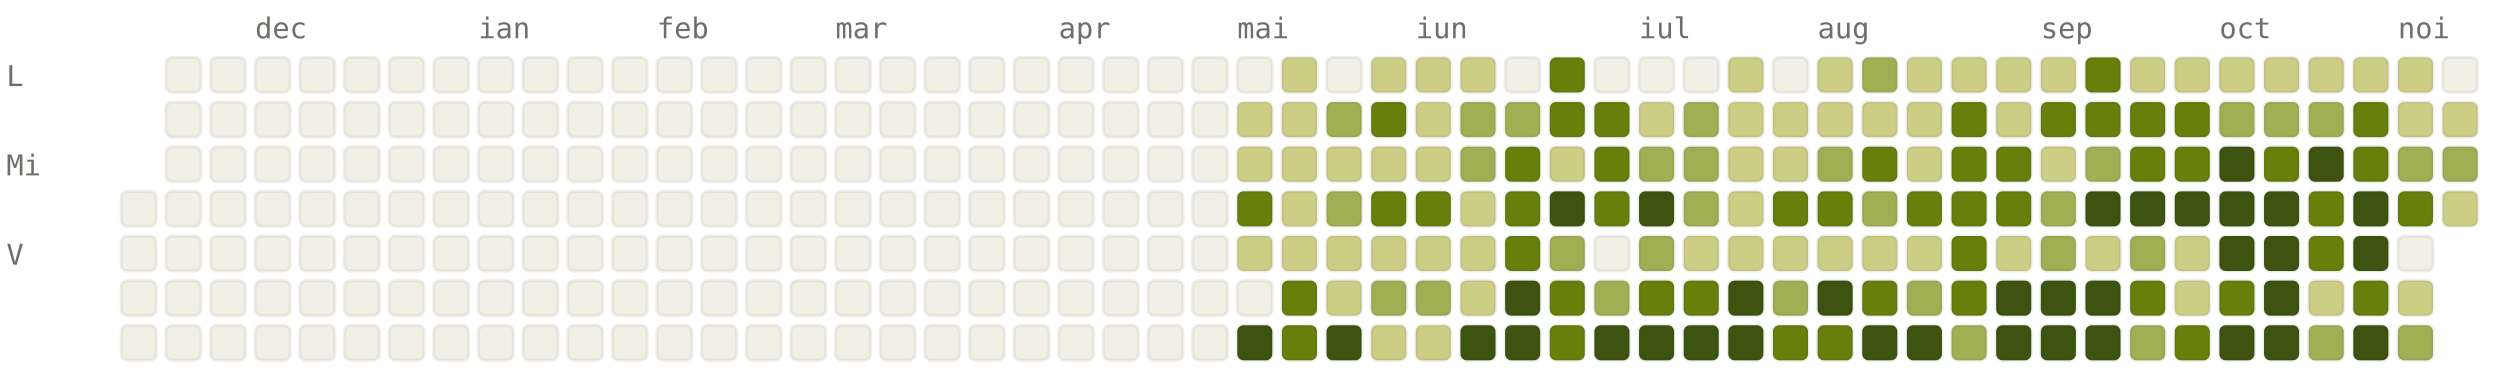
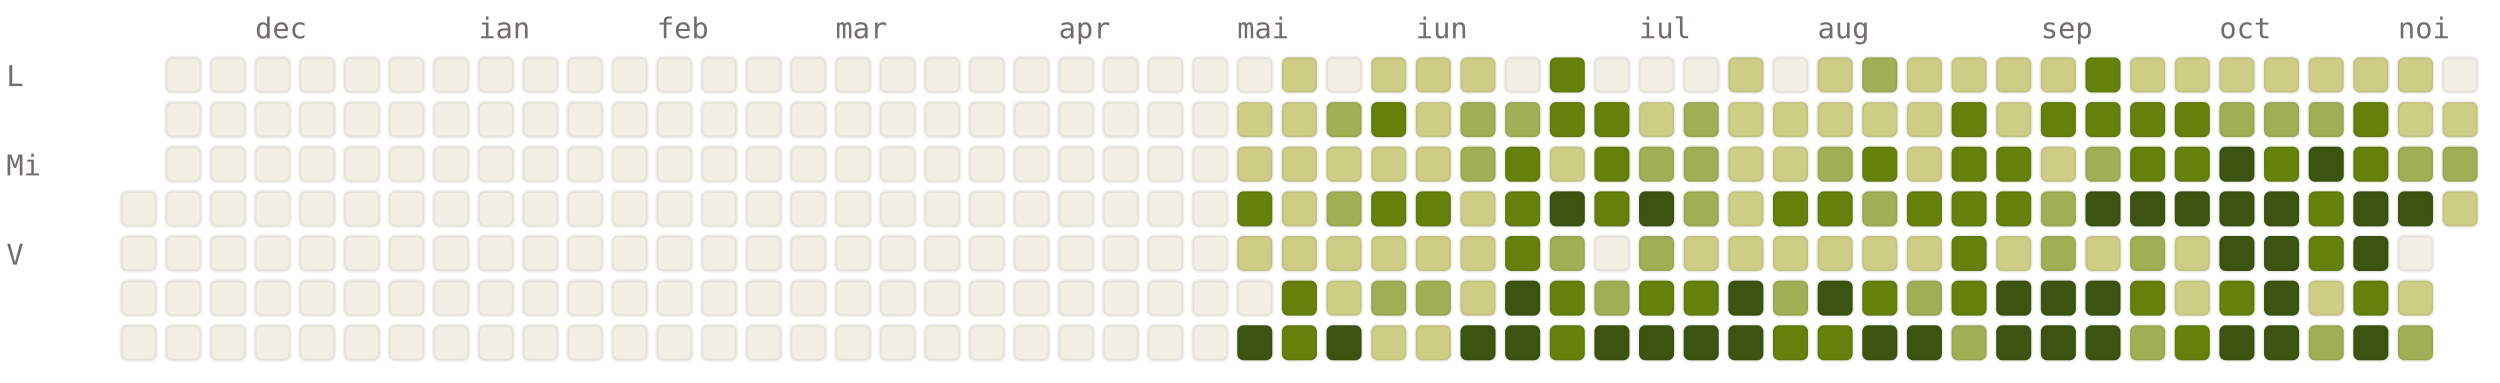
<svg xmlns="http://www.w3.org/2000/svg" viewBox="0 0 784 120" width="784" height="120" font-family="ui-monospace, SFMono-Regular, Menlo, monospace" font-size="9">
  <style>.l0{fill:#F2F0E5;stroke:rgba(0,0,0,0.06)}.l1{fill:#CDCD86;stroke:rgba(0,0,0,0.06)}.l2{fill:#A0AF54;stroke:rgba(0,0,0,0.06)}.l3{fill:#66800B;stroke:rgba(0,0,0,0.06)}.l4{fill:#3D5410;stroke:rgba(0,0,0,0.06)}.lbl{fill:#6F6E69}@media (prefers-color-scheme: dark){.l0{fill:#1C1B1A;stroke:rgba(255,255,255,0.04)}.l1{fill:#2A3D11;stroke:rgba(255,255,255,0.04)}.l2{fill:#4D6B0E;stroke:rgba(255,255,255,0.04)}.l3{fill:#879A39;stroke:rgba(255,255,255,0.04)}.l4{fill:#CDCD86;stroke:rgba(255,255,255,0.04)}.lbl{fill:#878580}}</style>
  <text x="80" y="12" class="lbl">dec</text>
  <text x="150" y="12" class="lbl">ian</text>
  <text x="206" y="12" class="lbl">feb</text>
  <text x="262" y="12" class="lbl">mar</text>
  <text x="332" y="12" class="lbl">apr</text>
  <text x="388" y="12" class="lbl">mai</text>
  <text x="444" y="12" class="lbl">iun</text>
  <text x="514" y="12" class="lbl">iul</text>
  <text x="570" y="12" class="lbl">aug</text>
  <text x="640" y="12" class="lbl">sep</text>
  <text x="696" y="12" class="lbl">oct</text>
  <text x="752" y="12" class="lbl">noi</text>
  <text x="2" y="27" class="lbl">L</text>
  <text x="2" y="55" class="lbl">Mi</text>
  <text x="2" y="83" class="lbl">V</text>
  <rect x="38" y="60" width="11" height="11" rx="2" ry="2" class="l0" />
  <rect x="38" y="74" width="11" height="11" rx="2" ry="2" class="l0" />
  <rect x="38" y="88" width="11" height="11" rx="2" ry="2" class="l0" />
  <rect x="38" y="102" width="11" height="11" rx="2" ry="2" class="l0" />
  <rect x="52" y="18" width="11" height="11" rx="2" ry="2" class="l0" />
  <rect x="52" y="32" width="11" height="11" rx="2" ry="2" class="l0" />
  <rect x="52" y="46" width="11" height="11" rx="2" ry="2" class="l0" />
  <rect x="52" y="60" width="11" height="11" rx="2" ry="2" class="l0" />
  <rect x="52" y="74" width="11" height="11" rx="2" ry="2" class="l0" />
  <rect x="52" y="88" width="11" height="11" rx="2" ry="2" class="l0" />
  <rect x="52" y="102" width="11" height="11" rx="2" ry="2" class="l0" />
  <rect x="66" y="18" width="11" height="11" rx="2" ry="2" class="l0" />
  <rect x="66" y="32" width="11" height="11" rx="2" ry="2" class="l0" />
  <rect x="66" y="46" width="11" height="11" rx="2" ry="2" class="l0" />
  <rect x="66" y="60" width="11" height="11" rx="2" ry="2" class="l0" />
  <rect x="66" y="74" width="11" height="11" rx="2" ry="2" class="l0" />
  <rect x="66" y="88" width="11" height="11" rx="2" ry="2" class="l0" />
  <rect x="66" y="102" width="11" height="11" rx="2" ry="2" class="l0" />
  <rect x="80" y="18" width="11" height="11" rx="2" ry="2" class="l0" />
  <rect x="80" y="32" width="11" height="11" rx="2" ry="2" class="l0" />
  <rect x="80" y="46" width="11" height="11" rx="2" ry="2" class="l0" />
  <rect x="80" y="60" width="11" height="11" rx="2" ry="2" class="l0" />
  <rect x="80" y="74" width="11" height="11" rx="2" ry="2" class="l0" />
  <rect x="80" y="88" width="11" height="11" rx="2" ry="2" class="l0" />
  <rect x="80" y="102" width="11" height="11" rx="2" ry="2" class="l0" />
  <rect x="94" y="18" width="11" height="11" rx="2" ry="2" class="l0" />
  <rect x="94" y="32" width="11" height="11" rx="2" ry="2" class="l0" />
  <rect x="94" y="46" width="11" height="11" rx="2" ry="2" class="l0" />
  <rect x="94" y="60" width="11" height="11" rx="2" ry="2" class="l0" />
  <rect x="94" y="74" width="11" height="11" rx="2" ry="2" class="l0" />
  <rect x="94" y="88" width="11" height="11" rx="2" ry="2" class="l0" />
  <rect x="94" y="102" width="11" height="11" rx="2" ry="2" class="l0" />
  <rect x="108" y="18" width="11" height="11" rx="2" ry="2" class="l0" />
  <rect x="108" y="32" width="11" height="11" rx="2" ry="2" class="l0" />
  <rect x="108" y="46" width="11" height="11" rx="2" ry="2" class="l0" />
  <rect x="108" y="60" width="11" height="11" rx="2" ry="2" class="l0" />
  <rect x="108" y="74" width="11" height="11" rx="2" ry="2" class="l0" />
  <rect x="108" y="88" width="11" height="11" rx="2" ry="2" class="l0" />
  <rect x="108" y="102" width="11" height="11" rx="2" ry="2" class="l0" />
  <rect x="122" y="18" width="11" height="11" rx="2" ry="2" class="l0" />
  <rect x="122" y="32" width="11" height="11" rx="2" ry="2" class="l0" />
  <rect x="122" y="46" width="11" height="11" rx="2" ry="2" class="l0" />
  <rect x="122" y="60" width="11" height="11" rx="2" ry="2" class="l0" />
  <rect x="122" y="74" width="11" height="11" rx="2" ry="2" class="l0" />
  <rect x="122" y="88" width="11" height="11" rx="2" ry="2" class="l0" />
  <rect x="122" y="102" width="11" height="11" rx="2" ry="2" class="l0" />
  <rect x="136" y="18" width="11" height="11" rx="2" ry="2" class="l0" />
  <rect x="136" y="32" width="11" height="11" rx="2" ry="2" class="l0" />
  <rect x="136" y="46" width="11" height="11" rx="2" ry="2" class="l0" />
  <rect x="136" y="60" width="11" height="11" rx="2" ry="2" class="l0" />
  <rect x="136" y="74" width="11" height="11" rx="2" ry="2" class="l0" />
  <rect x="136" y="88" width="11" height="11" rx="2" ry="2" class="l0" />
  <rect x="136" y="102" width="11" height="11" rx="2" ry="2" class="l0" />
  <rect x="150" y="18" width="11" height="11" rx="2" ry="2" class="l0" />
  <rect x="150" y="32" width="11" height="11" rx="2" ry="2" class="l0" />
  <rect x="150" y="46" width="11" height="11" rx="2" ry="2" class="l0" />
  <rect x="150" y="60" width="11" height="11" rx="2" ry="2" class="l0" />
  <rect x="150" y="74" width="11" height="11" rx="2" ry="2" class="l0" />
  <rect x="150" y="88" width="11" height="11" rx="2" ry="2" class="l0" />
  <rect x="150" y="102" width="11" height="11" rx="2" ry="2" class="l0" />
  <rect x="164" y="18" width="11" height="11" rx="2" ry="2" class="l0" />
  <rect x="164" y="32" width="11" height="11" rx="2" ry="2" class="l0" />
  <rect x="164" y="46" width="11" height="11" rx="2" ry="2" class="l0" />
  <rect x="164" y="60" width="11" height="11" rx="2" ry="2" class="l0" />
  <rect x="164" y="74" width="11" height="11" rx="2" ry="2" class="l0" />
  <rect x="164" y="88" width="11" height="11" rx="2" ry="2" class="l0" />
  <rect x="164" y="102" width="11" height="11" rx="2" ry="2" class="l0" />
  <rect x="178" y="18" width="11" height="11" rx="2" ry="2" class="l0" />
  <rect x="178" y="32" width="11" height="11" rx="2" ry="2" class="l0" />
  <rect x="178" y="46" width="11" height="11" rx="2" ry="2" class="l0" />
  <rect x="178" y="60" width="11" height="11" rx="2" ry="2" class="l0" />
  <rect x="178" y="74" width="11" height="11" rx="2" ry="2" class="l0" />
  <rect x="178" y="88" width="11" height="11" rx="2" ry="2" class="l0" />
  <rect x="178" y="102" width="11" height="11" rx="2" ry="2" class="l0" />
  <rect x="192" y="18" width="11" height="11" rx="2" ry="2" class="l0" />
  <rect x="192" y="32" width="11" height="11" rx="2" ry="2" class="l0" />
  <rect x="192" y="46" width="11" height="11" rx="2" ry="2" class="l0" />
  <rect x="192" y="60" width="11" height="11" rx="2" ry="2" class="l0" />
  <rect x="192" y="74" width="11" height="11" rx="2" ry="2" class="l0" />
  <rect x="192" y="88" width="11" height="11" rx="2" ry="2" class="l0" />
  <rect x="192" y="102" width="11" height="11" rx="2" ry="2" class="l0" />
  <rect x="206" y="18" width="11" height="11" rx="2" ry="2" class="l0" />
  <rect x="206" y="32" width="11" height="11" rx="2" ry="2" class="l0" />
  <rect x="206" y="46" width="11" height="11" rx="2" ry="2" class="l0" />
  <rect x="206" y="60" width="11" height="11" rx="2" ry="2" class="l0" />
  <rect x="206" y="74" width="11" height="11" rx="2" ry="2" class="l0" />
  <rect x="206" y="88" width="11" height="11" rx="2" ry="2" class="l0" />
  <rect x="206" y="102" width="11" height="11" rx="2" ry="2" class="l0" />
  <rect x="220" y="18" width="11" height="11" rx="2" ry="2" class="l0" />
  <rect x="220" y="32" width="11" height="11" rx="2" ry="2" class="l0" />
  <rect x="220" y="46" width="11" height="11" rx="2" ry="2" class="l0" />
  <rect x="220" y="60" width="11" height="11" rx="2" ry="2" class="l0" />
  <rect x="220" y="74" width="11" height="11" rx="2" ry="2" class="l0" />
  <rect x="220" y="88" width="11" height="11" rx="2" ry="2" class="l0" />
  <rect x="220" y="102" width="11" height="11" rx="2" ry="2" class="l0" />
  <rect x="234" y="18" width="11" height="11" rx="2" ry="2" class="l0" />
  <rect x="234" y="32" width="11" height="11" rx="2" ry="2" class="l0" />
  <rect x="234" y="46" width="11" height="11" rx="2" ry="2" class="l0" />
  <rect x="234" y="60" width="11" height="11" rx="2" ry="2" class="l0" />
  <rect x="234" y="74" width="11" height="11" rx="2" ry="2" class="l0" />
  <rect x="234" y="88" width="11" height="11" rx="2" ry="2" class="l0" />
  <rect x="234" y="102" width="11" height="11" rx="2" ry="2" class="l0" />
  <rect x="248" y="18" width="11" height="11" rx="2" ry="2" class="l0" />
  <rect x="248" y="32" width="11" height="11" rx="2" ry="2" class="l0" />
  <rect x="248" y="46" width="11" height="11" rx="2" ry="2" class="l0" />
  <rect x="248" y="60" width="11" height="11" rx="2" ry="2" class="l0" />
  <rect x="248" y="74" width="11" height="11" rx="2" ry="2" class="l0" />
  <rect x="248" y="88" width="11" height="11" rx="2" ry="2" class="l0" />
  <rect x="248" y="102" width="11" height="11" rx="2" ry="2" class="l0" />
  <rect x="262" y="18" width="11" height="11" rx="2" ry="2" class="l0" />
  <rect x="262" y="32" width="11" height="11" rx="2" ry="2" class="l0" />
  <rect x="262" y="46" width="11" height="11" rx="2" ry="2" class="l0" />
  <rect x="262" y="60" width="11" height="11" rx="2" ry="2" class="l0" />
  <rect x="262" y="74" width="11" height="11" rx="2" ry="2" class="l0" />
  <rect x="262" y="88" width="11" height="11" rx="2" ry="2" class="l0" />
  <rect x="262" y="102" width="11" height="11" rx="2" ry="2" class="l0" />
  <rect x="276" y="18" width="11" height="11" rx="2" ry="2" class="l0" />
  <rect x="276" y="32" width="11" height="11" rx="2" ry="2" class="l0" />
  <rect x="276" y="46" width="11" height="11" rx="2" ry="2" class="l0" />
  <rect x="276" y="60" width="11" height="11" rx="2" ry="2" class="l0" />
  <rect x="276" y="74" width="11" height="11" rx="2" ry="2" class="l0" />
  <rect x="276" y="88" width="11" height="11" rx="2" ry="2" class="l0" />
  <rect x="276" y="102" width="11" height="11" rx="2" ry="2" class="l0" />
  <rect x="290" y="18" width="11" height="11" rx="2" ry="2" class="l0" />
  <rect x="290" y="32" width="11" height="11" rx="2" ry="2" class="l0" />
  <rect x="290" y="46" width="11" height="11" rx="2" ry="2" class="l0" />
  <rect x="290" y="60" width="11" height="11" rx="2" ry="2" class="l0" />
  <rect x="290" y="74" width="11" height="11" rx="2" ry="2" class="l0" />
  <rect x="290" y="88" width="11" height="11" rx="2" ry="2" class="l0" />
  <rect x="290" y="102" width="11" height="11" rx="2" ry="2" class="l0" />
  <rect x="304" y="18" width="11" height="11" rx="2" ry="2" class="l0" />
  <rect x="304" y="32" width="11" height="11" rx="2" ry="2" class="l0" />
  <rect x="304" y="46" width="11" height="11" rx="2" ry="2" class="l0" />
  <rect x="304" y="60" width="11" height="11" rx="2" ry="2" class="l0" />
  <rect x="304" y="74" width="11" height="11" rx="2" ry="2" class="l0" />
  <rect x="304" y="88" width="11" height="11" rx="2" ry="2" class="l0" />
  <rect x="304" y="102" width="11" height="11" rx="2" ry="2" class="l0" />
  <rect x="318" y="18" width="11" height="11" rx="2" ry="2" class="l0" />
  <rect x="318" y="32" width="11" height="11" rx="2" ry="2" class="l0" />
  <rect x="318" y="46" width="11" height="11" rx="2" ry="2" class="l0" />
  <rect x="318" y="60" width="11" height="11" rx="2" ry="2" class="l0" />
  <rect x="318" y="74" width="11" height="11" rx="2" ry="2" class="l0" />
  <rect x="318" y="88" width="11" height="11" rx="2" ry="2" class="l0" />
  <rect x="318" y="102" width="11" height="11" rx="2" ry="2" class="l0" />
  <rect x="332" y="18" width="11" height="11" rx="2" ry="2" class="l0" />
  <rect x="332" y="32" width="11" height="11" rx="2" ry="2" class="l0" />
  <rect x="332" y="46" width="11" height="11" rx="2" ry="2" class="l0" />
  <rect x="332" y="60" width="11" height="11" rx="2" ry="2" class="l0" />
  <rect x="332" y="74" width="11" height="11" rx="2" ry="2" class="l0" />
  <rect x="332" y="88" width="11" height="11" rx="2" ry="2" class="l0" />
  <rect x="332" y="102" width="11" height="11" rx="2" ry="2" class="l0" />
  <rect x="346" y="18" width="11" height="11" rx="2" ry="2" class="l0" />
  <rect x="346" y="32" width="11" height="11" rx="2" ry="2" class="l0" />
  <rect x="346" y="46" width="11" height="11" rx="2" ry="2" class="l0" />
  <rect x="346" y="60" width="11" height="11" rx="2" ry="2" class="l0" />
  <rect x="346" y="74" width="11" height="11" rx="2" ry="2" class="l0" />
  <rect x="346" y="88" width="11" height="11" rx="2" ry="2" class="l0" />
  <rect x="346" y="102" width="11" height="11" rx="2" ry="2" class="l0" />
  <rect x="360" y="18" width="11" height="11" rx="2" ry="2" class="l0" />
  <rect x="360" y="32" width="11" height="11" rx="2" ry="2" class="l0" />
  <rect x="360" y="46" width="11" height="11" rx="2" ry="2" class="l0" />
  <rect x="360" y="60" width="11" height="11" rx="2" ry="2" class="l0" />
  <rect x="360" y="74" width="11" height="11" rx="2" ry="2" class="l0" />
  <rect x="360" y="88" width="11" height="11" rx="2" ry="2" class="l0" />
  <rect x="360" y="102" width="11" height="11" rx="2" ry="2" class="l0" />
  <rect x="374" y="18" width="11" height="11" rx="2" ry="2" class="l0" />
  <rect x="374" y="32" width="11" height="11" rx="2" ry="2" class="l0" />
  <rect x="374" y="46" width="11" height="11" rx="2" ry="2" class="l0" />
  <rect x="374" y="60" width="11" height="11" rx="2" ry="2" class="l0" />
  <rect x="374" y="74" width="11" height="11" rx="2" ry="2" class="l0" />
  <rect x="374" y="88" width="11" height="11" rx="2" ry="2" class="l0" />
  <rect x="374" y="102" width="11" height="11" rx="2" ry="2" class="l0" />
  <rect x="388" y="18" width="11" height="11" rx="2" ry="2" class="l0" />
  <rect x="388" y="32" width="11" height="11" rx="2" ry="2" class="l1" />
  <rect x="388" y="46" width="11" height="11" rx="2" ry="2" class="l1" />
  <rect x="388" y="60" width="11" height="11" rx="2" ry="2" class="l3" />
  <rect x="388" y="74" width="11" height="11" rx="2" ry="2" class="l1" />
  <rect x="388" y="88" width="11" height="11" rx="2" ry="2" class="l0" />
  <rect x="388" y="102" width="11" height="11" rx="2" ry="2" class="l4" />
  <rect x="402" y="18" width="11" height="11" rx="2" ry="2" class="l1" />
  <rect x="402" y="32" width="11" height="11" rx="2" ry="2" class="l1" />
  <rect x="402" y="46" width="11" height="11" rx="2" ry="2" class="l1" />
  <rect x="402" y="60" width="11" height="11" rx="2" ry="2" class="l1" />
  <rect x="402" y="74" width="11" height="11" rx="2" ry="2" class="l1" />
  <rect x="402" y="88" width="11" height="11" rx="2" ry="2" class="l3" />
  <rect x="402" y="102" width="11" height="11" rx="2" ry="2" class="l3" />
  <rect x="416" y="18" width="11" height="11" rx="2" ry="2" class="l0" />
  <rect x="416" y="32" width="11" height="11" rx="2" ry="2" class="l2" />
  <rect x="416" y="46" width="11" height="11" rx="2" ry="2" class="l1" />
  <rect x="416" y="60" width="11" height="11" rx="2" ry="2" class="l2" />
  <rect x="416" y="74" width="11" height="11" rx="2" ry="2" class="l1" />
  <rect x="416" y="88" width="11" height="11" rx="2" ry="2" class="l1" />
  <rect x="416" y="102" width="11" height="11" rx="2" ry="2" class="l4" />
  <rect x="430" y="18" width="11" height="11" rx="2" ry="2" class="l1" />
  <rect x="430" y="32" width="11" height="11" rx="2" ry="2" class="l3" />
  <rect x="430" y="46" width="11" height="11" rx="2" ry="2" class="l1" />
  <rect x="430" y="60" width="11" height="11" rx="2" ry="2" class="l3" />
  <rect x="430" y="74" width="11" height="11" rx="2" ry="2" class="l1" />
  <rect x="430" y="88" width="11" height="11" rx="2" ry="2" class="l2" />
  <rect x="430" y="102" width="11" height="11" rx="2" ry="2" class="l1" />
  <rect x="444" y="18" width="11" height="11" rx="2" ry="2" class="l1" />
  <rect x="444" y="32" width="11" height="11" rx="2" ry="2" class="l1" />
  <rect x="444" y="46" width="11" height="11" rx="2" ry="2" class="l1" />
  <rect x="444" y="60" width="11" height="11" rx="2" ry="2" class="l3" />
  <rect x="444" y="74" width="11" height="11" rx="2" ry="2" class="l1" />
  <rect x="444" y="88" width="11" height="11" rx="2" ry="2" class="l2" />
  <rect x="444" y="102" width="11" height="11" rx="2" ry="2" class="l1" />
  <rect x="458" y="18" width="11" height="11" rx="2" ry="2" class="l1" />
  <rect x="458" y="32" width="11" height="11" rx="2" ry="2" class="l2" />
  <rect x="458" y="46" width="11" height="11" rx="2" ry="2" class="l2" />
  <rect x="458" y="60" width="11" height="11" rx="2" ry="2" class="l1" />
  <rect x="458" y="74" width="11" height="11" rx="2" ry="2" class="l1" />
  <rect x="458" y="88" width="11" height="11" rx="2" ry="2" class="l1" />
  <rect x="458" y="102" width="11" height="11" rx="2" ry="2" class="l4" />
  <rect x="472" y="18" width="11" height="11" rx="2" ry="2" class="l0" />
  <rect x="472" y="32" width="11" height="11" rx="2" ry="2" class="l2" />
  <rect x="472" y="46" width="11" height="11" rx="2" ry="2" class="l3" />
  <rect x="472" y="60" width="11" height="11" rx="2" ry="2" class="l3" />
  <rect x="472" y="74" width="11" height="11" rx="2" ry="2" class="l3" />
  <rect x="472" y="88" width="11" height="11" rx="2" ry="2" class="l4" />
  <rect x="472" y="102" width="11" height="11" rx="2" ry="2" class="l4" />
  <rect x="486" y="18" width="11" height="11" rx="2" ry="2" class="l3" />
  <rect x="486" y="32" width="11" height="11" rx="2" ry="2" class="l3" />
  <rect x="486" y="46" width="11" height="11" rx="2" ry="2" class="l1" />
  <rect x="486" y="60" width="11" height="11" rx="2" ry="2" class="l4" />
  <rect x="486" y="74" width="11" height="11" rx="2" ry="2" class="l2" />
  <rect x="486" y="88" width="11" height="11" rx="2" ry="2" class="l3" />
  <rect x="486" y="102" width="11" height="11" rx="2" ry="2" class="l3" />
  <rect x="500" y="18" width="11" height="11" rx="2" ry="2" class="l0" />
  <rect x="500" y="32" width="11" height="11" rx="2" ry="2" class="l3" />
  <rect x="500" y="46" width="11" height="11" rx="2" ry="2" class="l3" />
  <rect x="500" y="60" width="11" height="11" rx="2" ry="2" class="l3" />
  <rect x="500" y="74" width="11" height="11" rx="2" ry="2" class="l0" />
  <rect x="500" y="88" width="11" height="11" rx="2" ry="2" class="l2" />
  <rect x="500" y="102" width="11" height="11" rx="2" ry="2" class="l4" />
  <rect x="514" y="18" width="11" height="11" rx="2" ry="2" class="l0" />
  <rect x="514" y="32" width="11" height="11" rx="2" ry="2" class="l1" />
  <rect x="514" y="46" width="11" height="11" rx="2" ry="2" class="l2" />
  <rect x="514" y="60" width="11" height="11" rx="2" ry="2" class="l4" />
  <rect x="514" y="74" width="11" height="11" rx="2" ry="2" class="l2" />
  <rect x="514" y="88" width="11" height="11" rx="2" ry="2" class="l3" />
  <rect x="514" y="102" width="11" height="11" rx="2" ry="2" class="l4" />
  <rect x="528" y="18" width="11" height="11" rx="2" ry="2" class="l0" />
  <rect x="528" y="32" width="11" height="11" rx="2" ry="2" class="l2" />
  <rect x="528" y="46" width="11" height="11" rx="2" ry="2" class="l2" />
  <rect x="528" y="60" width="11" height="11" rx="2" ry="2" class="l2" />
  <rect x="528" y="74" width="11" height="11" rx="2" ry="2" class="l1" />
  <rect x="528" y="88" width="11" height="11" rx="2" ry="2" class="l3" />
  <rect x="528" y="102" width="11" height="11" rx="2" ry="2" class="l4" />
  <rect x="542" y="18" width="11" height="11" rx="2" ry="2" class="l1" />
  <rect x="542" y="32" width="11" height="11" rx="2" ry="2" class="l1" />
  <rect x="542" y="46" width="11" height="11" rx="2" ry="2" class="l1" />
  <rect x="542" y="60" width="11" height="11" rx="2" ry="2" class="l1" />
  <rect x="542" y="74" width="11" height="11" rx="2" ry="2" class="l1" />
  <rect x="542" y="88" width="11" height="11" rx="2" ry="2" class="l4" />
  <rect x="542" y="102" width="11" height="11" rx="2" ry="2" class="l4" />
  <rect x="556" y="18" width="11" height="11" rx="2" ry="2" class="l0" />
  <rect x="556" y="32" width="11" height="11" rx="2" ry="2" class="l1" />
  <rect x="556" y="46" width="11" height="11" rx="2" ry="2" class="l1" />
  <rect x="556" y="60" width="11" height="11" rx="2" ry="2" class="l3" />
  <rect x="556" y="74" width="11" height="11" rx="2" ry="2" class="l1" />
  <rect x="556" y="88" width="11" height="11" rx="2" ry="2" class="l2" />
  <rect x="556" y="102" width="11" height="11" rx="2" ry="2" class="l3" />
  <rect x="570" y="18" width="11" height="11" rx="2" ry="2" class="l1" />
  <rect x="570" y="32" width="11" height="11" rx="2" ry="2" class="l1" />
  <rect x="570" y="46" width="11" height="11" rx="2" ry="2" class="l2" />
  <rect x="570" y="60" width="11" height="11" rx="2" ry="2" class="l3" />
  <rect x="570" y="74" width="11" height="11" rx="2" ry="2" class="l1" />
  <rect x="570" y="88" width="11" height="11" rx="2" ry="2" class="l4" />
  <rect x="570" y="102" width="11" height="11" rx="2" ry="2" class="l3" />
  <rect x="584" y="18" width="11" height="11" rx="2" ry="2" class="l2" />
  <rect x="584" y="32" width="11" height="11" rx="2" ry="2" class="l1" />
  <rect x="584" y="46" width="11" height="11" rx="2" ry="2" class="l3" />
  <rect x="584" y="60" width="11" height="11" rx="2" ry="2" class="l2" />
  <rect x="584" y="74" width="11" height="11" rx="2" ry="2" class="l1" />
  <rect x="584" y="88" width="11" height="11" rx="2" ry="2" class="l3" />
  <rect x="584" y="102" width="11" height="11" rx="2" ry="2" class="l4" />
  <rect x="598" y="18" width="11" height="11" rx="2" ry="2" class="l1" />
  <rect x="598" y="32" width="11" height="11" rx="2" ry="2" class="l1" />
  <rect x="598" y="46" width="11" height="11" rx="2" ry="2" class="l1" />
  <rect x="598" y="60" width="11" height="11" rx="2" ry="2" class="l3" />
  <rect x="598" y="74" width="11" height="11" rx="2" ry="2" class="l1" />
  <rect x="598" y="88" width="11" height="11" rx="2" ry="2" class="l2" />
  <rect x="598" y="102" width="11" height="11" rx="2" ry="2" class="l4" />
  <rect x="612" y="18" width="11" height="11" rx="2" ry="2" class="l1" />
  <rect x="612" y="32" width="11" height="11" rx="2" ry="2" class="l3" />
  <rect x="612" y="46" width="11" height="11" rx="2" ry="2" class="l3" />
  <rect x="612" y="60" width="11" height="11" rx="2" ry="2" class="l3" />
  <rect x="612" y="74" width="11" height="11" rx="2" ry="2" class="l3" />
  <rect x="612" y="88" width="11" height="11" rx="2" ry="2" class="l3" />
  <rect x="612" y="102" width="11" height="11" rx="2" ry="2" class="l2" />
  <rect x="626" y="18" width="11" height="11" rx="2" ry="2" class="l1" />
  <rect x="626" y="32" width="11" height="11" rx="2" ry="2" class="l1" />
  <rect x="626" y="46" width="11" height="11" rx="2" ry="2" class="l3" />
  <rect x="626" y="60" width="11" height="11" rx="2" ry="2" class="l3" />
  <rect x="626" y="74" width="11" height="11" rx="2" ry="2" class="l1" />
  <rect x="626" y="88" width="11" height="11" rx="2" ry="2" class="l4" />
  <rect x="626" y="102" width="11" height="11" rx="2" ry="2" class="l4" />
  <rect x="640" y="18" width="11" height="11" rx="2" ry="2" class="l1" />
  <rect x="640" y="32" width="11" height="11" rx="2" ry="2" class="l3" />
  <rect x="640" y="46" width="11" height="11" rx="2" ry="2" class="l1" />
  <rect x="640" y="60" width="11" height="11" rx="2" ry="2" class="l2" />
  <rect x="640" y="74" width="11" height="11" rx="2" ry="2" class="l2" />
  <rect x="640" y="88" width="11" height="11" rx="2" ry="2" class="l4" />
  <rect x="640" y="102" width="11" height="11" rx="2" ry="2" class="l4" />
  <rect x="654" y="18" width="11" height="11" rx="2" ry="2" class="l3" />
  <rect x="654" y="32" width="11" height="11" rx="2" ry="2" class="l3" />
  <rect x="654" y="46" width="11" height="11" rx="2" ry="2" class="l2" />
  <rect x="654" y="60" width="11" height="11" rx="2" ry="2" class="l4" />
  <rect x="654" y="74" width="11" height="11" rx="2" ry="2" class="l1" />
  <rect x="654" y="88" width="11" height="11" rx="2" ry="2" class="l4" />
  <rect x="654" y="102" width="11" height="11" rx="2" ry="2" class="l4" />
  <rect x="668" y="18" width="11" height="11" rx="2" ry="2" class="l1" />
  <rect x="668" y="32" width="11" height="11" rx="2" ry="2" class="l3" />
  <rect x="668" y="46" width="11" height="11" rx="2" ry="2" class="l3" />
  <rect x="668" y="60" width="11" height="11" rx="2" ry="2" class="l4" />
  <rect x="668" y="74" width="11" height="11" rx="2" ry="2" class="l2" />
  <rect x="668" y="88" width="11" height="11" rx="2" ry="2" class="l3" />
  <rect x="668" y="102" width="11" height="11" rx="2" ry="2" class="l2" />
  <rect x="682" y="18" width="11" height="11" rx="2" ry="2" class="l1" />
  <rect x="682" y="32" width="11" height="11" rx="2" ry="2" class="l3" />
  <rect x="682" y="46" width="11" height="11" rx="2" ry="2" class="l3" />
  <rect x="682" y="60" width="11" height="11" rx="2" ry="2" class="l4" />
  <rect x="682" y="74" width="11" height="11" rx="2" ry="2" class="l1" />
  <rect x="682" y="88" width="11" height="11" rx="2" ry="2" class="l1" />
  <rect x="682" y="102" width="11" height="11" rx="2" ry="2" class="l3" />
  <rect x="696" y="18" width="11" height="11" rx="2" ry="2" class="l1" />
  <rect x="696" y="32" width="11" height="11" rx="2" ry="2" class="l2" />
  <rect x="696" y="46" width="11" height="11" rx="2" ry="2" class="l4" />
  <rect x="696" y="60" width="11" height="11" rx="2" ry="2" class="l4" />
  <rect x="696" y="74" width="11" height="11" rx="2" ry="2" class="l4" />
  <rect x="696" y="88" width="11" height="11" rx="2" ry="2" class="l3" />
  <rect x="696" y="102" width="11" height="11" rx="2" ry="2" class="l4" />
  <rect x="710" y="18" width="11" height="11" rx="2" ry="2" class="l1" />
  <rect x="710" y="32" width="11" height="11" rx="2" ry="2" class="l2" />
  <rect x="710" y="46" width="11" height="11" rx="2" ry="2" class="l3" />
  <rect x="710" y="60" width="11" height="11" rx="2" ry="2" class="l4" />
  <rect x="710" y="74" width="11" height="11" rx="2" ry="2" class="l4" />
  <rect x="710" y="88" width="11" height="11" rx="2" ry="2" class="l4" />
  <rect x="710" y="102" width="11" height="11" rx="2" ry="2" class="l4" />
  <rect x="724" y="18" width="11" height="11" rx="2" ry="2" class="l1" />
  <rect x="724" y="32" width="11" height="11" rx="2" ry="2" class="l2" />
  <rect x="724" y="46" width="11" height="11" rx="2" ry="2" class="l4" />
  <rect x="724" y="60" width="11" height="11" rx="2" ry="2" class="l3" />
  <rect x="724" y="74" width="11" height="11" rx="2" ry="2" class="l3" />
  <rect x="724" y="88" width="11" height="11" rx="2" ry="2" class="l1" />
  <rect x="724" y="102" width="11" height="11" rx="2" ry="2" class="l2" />
  <rect x="738" y="18" width="11" height="11" rx="2" ry="2" class="l1" />
  <rect x="738" y="32" width="11" height="11" rx="2" ry="2" class="l3" />
  <rect x="738" y="46" width="11" height="11" rx="2" ry="2" class="l3" />
  <rect x="738" y="60" width="11" height="11" rx="2" ry="2" class="l4" />
  <rect x="738" y="74" width="11" height="11" rx="2" ry="2" class="l4" />
  <rect x="738" y="88" width="11" height="11" rx="2" ry="2" class="l3" />
  <rect x="738" y="102" width="11" height="11" rx="2" ry="2" class="l4" />
  <rect x="752" y="18" width="11" height="11" rx="2" ry="2" class="l1" />
  <rect x="752" y="32" width="11" height="11" rx="2" ry="2" class="l1" />
  <rect x="752" y="46" width="11" height="11" rx="2" ry="2" class="l2" />
-   <rect x="752" y="60" width="11" height="11" rx="2" ry="2" class="l3" />
+   <rect x="752" y="60" width="11" height="11" rx="2" ry="2" class="l4" />
  <rect x="752" y="74" width="11" height="11" rx="2" ry="2" class="l0" />
  <rect x="752" y="88" width="11" height="11" rx="2" ry="2" class="l1" />
  <rect x="752" y="102" width="11" height="11" rx="2" ry="2" class="l2" />
  <rect x="766" y="18" width="11" height="11" rx="2" ry="2" class="l0" />
  <rect x="766" y="32" width="11" height="11" rx="2" ry="2" class="l1" />
  <rect x="766" y="46" width="11" height="11" rx="2" ry="2" class="l2" />
  <rect x="766" y="60" width="11" height="11" rx="2" ry="2" class="l1" />
</svg>
